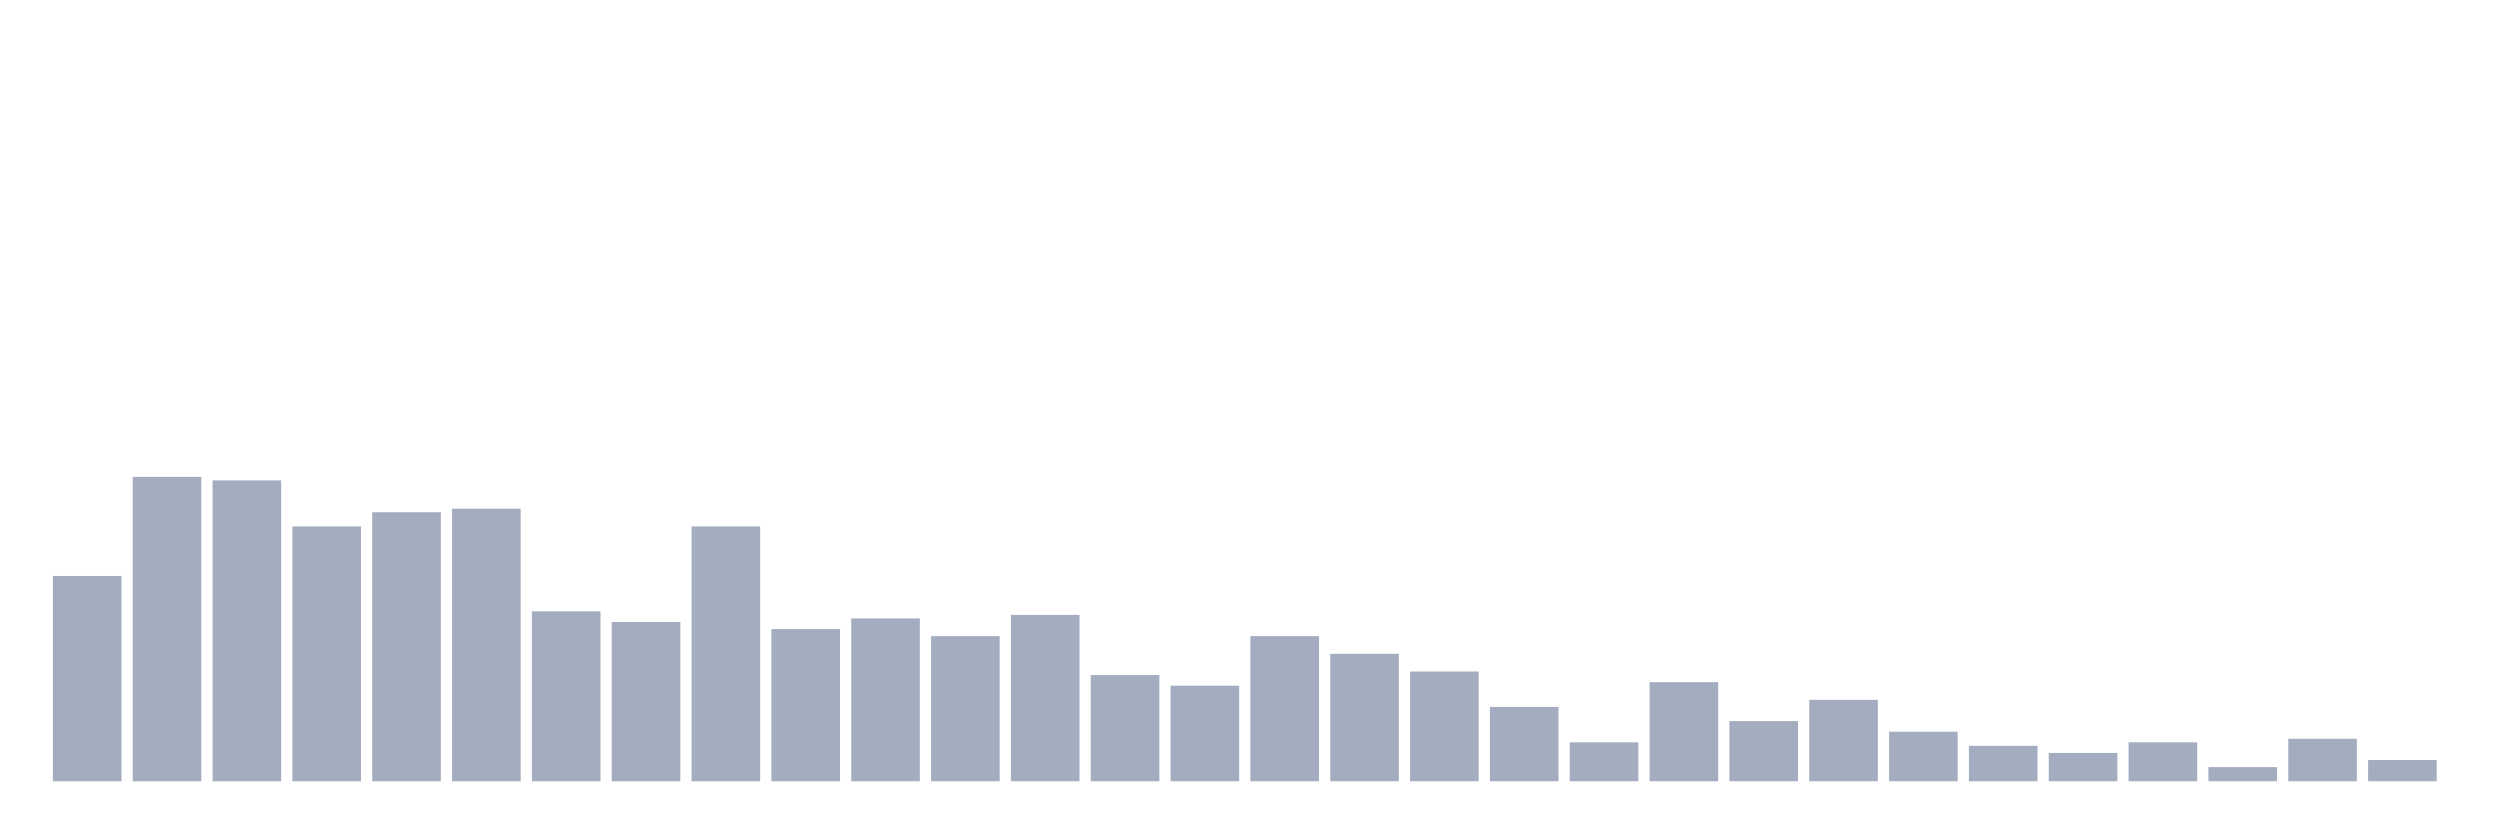
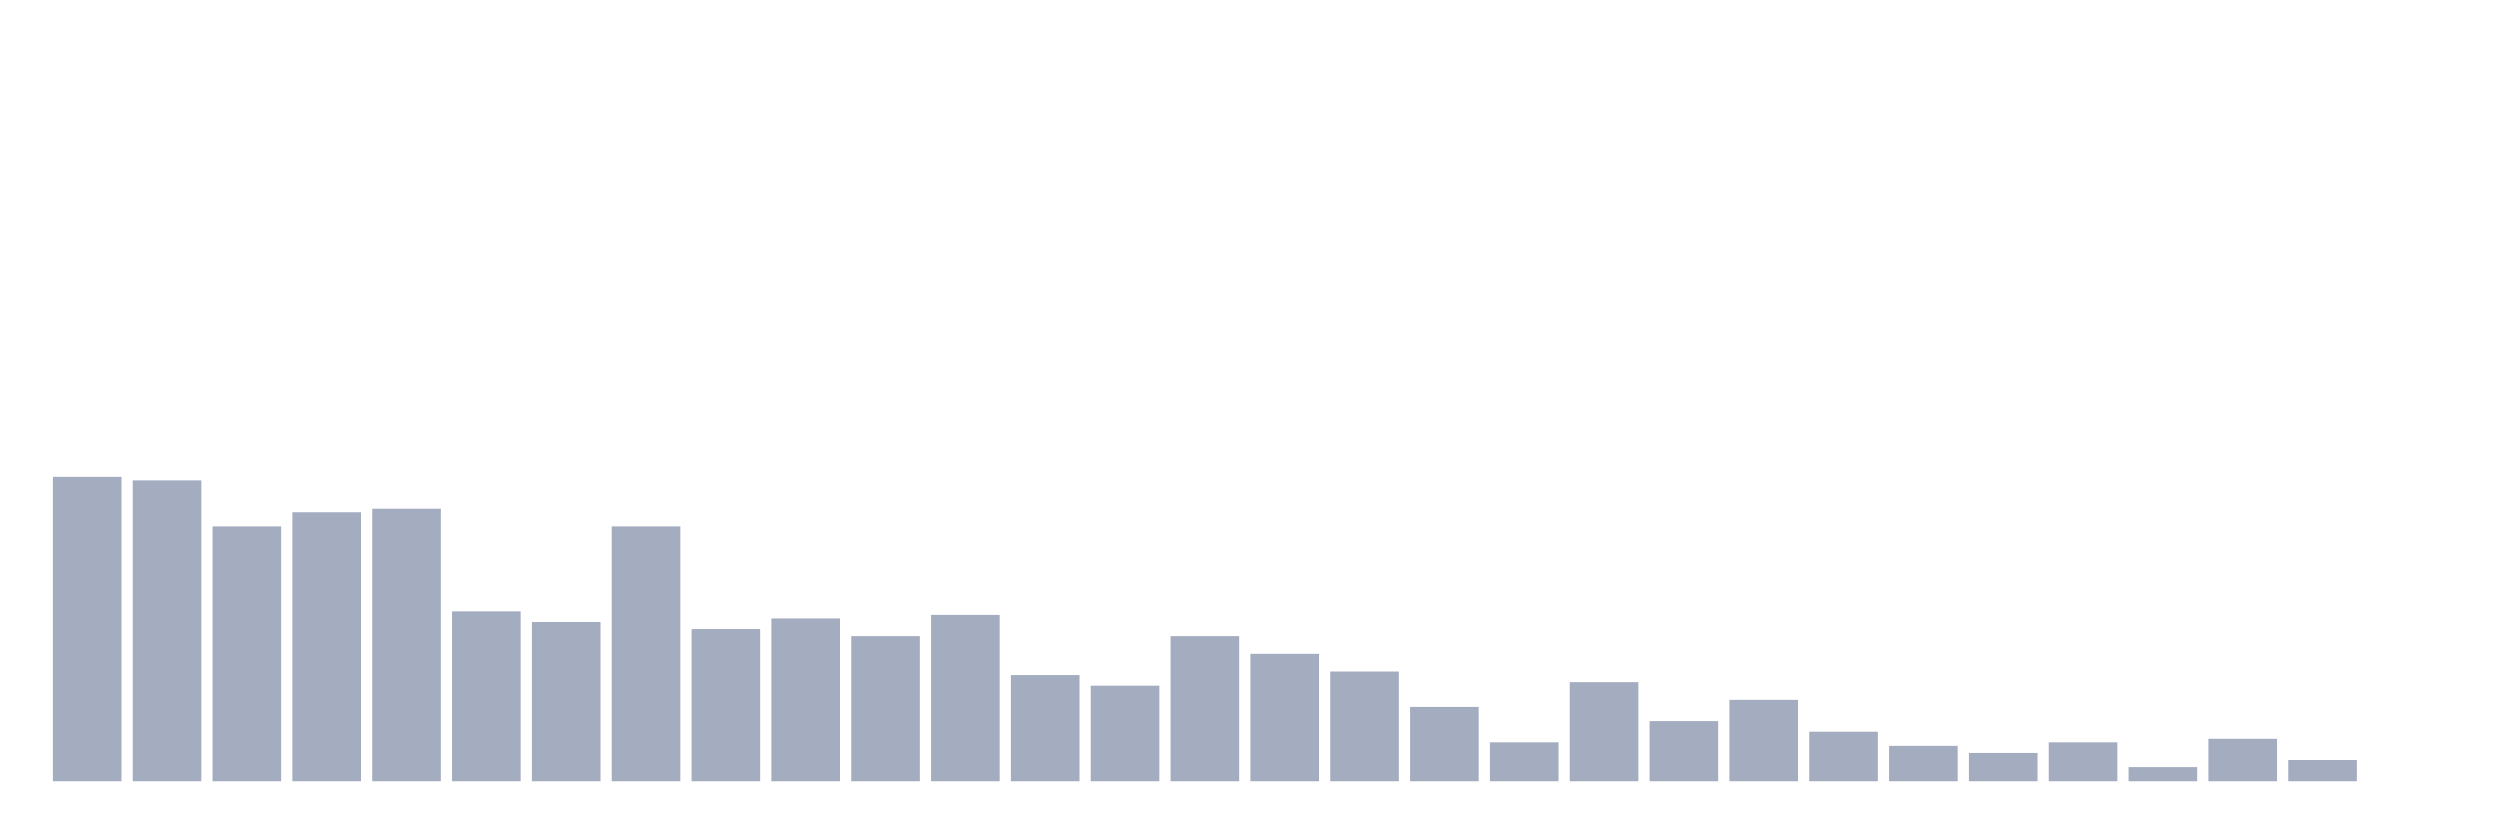
<svg xmlns="http://www.w3.org/2000/svg" viewBox="0 0 480 160">
  <g transform="translate(10,10)">
-     <rect class="bar" x="0.153" width="13.175" y="100.583" height="39.417" fill="rgb(164,173,192)" />
-     <rect class="bar" x="15.482" width="13.175" y="81.553" height="58.447" fill="rgb(164,173,192)" />
-     <rect class="bar" x="30.81" width="13.175" y="82.233" height="57.767" fill="rgb(164,173,192)" />
-     <rect class="bar" x="46.138" width="13.175" y="91.068" height="48.932" fill="rgb(164,173,192)" />
-     <rect class="bar" x="61.466" width="13.175" y="88.35" height="51.65" fill="rgb(164,173,192)" />
-     <rect class="bar" x="76.794" width="13.175" y="87.67" height="52.33" fill="rgb(164,173,192)" />
-     <rect class="bar" x="92.123" width="13.175" y="107.379" height="32.621" fill="rgb(164,173,192)" />
-     <rect class="bar" x="107.451" width="13.175" y="109.417" height="30.583" fill="rgb(164,173,192)" />
-     <rect class="bar" x="122.779" width="13.175" y="91.068" height="48.932" fill="rgb(164,173,192)" />
-     <rect class="bar" x="138.107" width="13.175" y="110.777" height="29.223" fill="rgb(164,173,192)" />
-     <rect class="bar" x="153.436" width="13.175" y="108.738" height="31.262" fill="rgb(164,173,192)" />
-     <rect class="bar" x="168.764" width="13.175" y="112.136" height="27.864" fill="rgb(164,173,192)" />
-     <rect class="bar" x="184.092" width="13.175" y="108.058" height="31.942" fill="rgb(164,173,192)" />
-     <rect class="bar" x="199.42" width="13.175" y="119.612" height="20.388" fill="rgb(164,173,192)" />
-     <rect class="bar" x="214.748" width="13.175" y="121.65" height="18.35" fill="rgb(164,173,192)" />
-     <rect class="bar" x="230.077" width="13.175" y="112.136" height="27.864" fill="rgb(164,173,192)" />
-     <rect class="bar" x="245.405" width="13.175" y="115.534" height="24.466" fill="rgb(164,173,192)" />
-     <rect class="bar" x="260.733" width="13.175" y="118.932" height="21.068" fill="rgb(164,173,192)" />
-     <rect class="bar" x="276.061" width="13.175" y="125.728" height="14.272" fill="rgb(164,173,192)" />
-     <rect class="bar" x="291.39" width="13.175" y="132.524" height="7.476" fill="rgb(164,173,192)" />
-     <rect class="bar" x="306.718" width="13.175" y="120.971" height="19.029" fill="rgb(164,173,192)" />
-     <rect class="bar" x="322.046" width="13.175" y="128.447" height="11.553" fill="rgb(164,173,192)" />
-     <rect class="bar" x="337.374" width="13.175" y="124.369" height="15.631" fill="rgb(164,173,192)" />
-     <rect class="bar" x="352.702" width="13.175" y="130.485" height="9.515" fill="rgb(164,173,192)" />
-     <rect class="bar" x="368.031" width="13.175" y="133.204" height="6.796" fill="rgb(164,173,192)" />
-     <rect class="bar" x="383.359" width="13.175" y="134.563" height="5.437" fill="rgb(164,173,192)" />
-     <rect class="bar" x="398.687" width="13.175" y="132.524" height="7.476" fill="rgb(164,173,192)" />
-     <rect class="bar" x="414.015" width="13.175" y="137.282" height="2.718" fill="rgb(164,173,192)" />
-     <rect class="bar" x="429.344" width="13.175" y="131.845" height="8.155" fill="rgb(164,173,192)" />
-     <rect class="bar" x="444.672" width="13.175" y="135.922" height="4.078" fill="rgb(164,173,192)" />
+     <rect class="bar" x="0.153" width="13.175" y="81.553" height="58.447" fill="rgb(164,173,192)" />
+     <rect class="bar" x="15.482" width="13.175" y="82.233" height="57.767" fill="rgb(164,173,192)" />
+     <rect class="bar" x="30.81" width="13.175" y="91.068" height="48.932" fill="rgb(164,173,192)" />
+     <rect class="bar" x="46.138" width="13.175" y="88.35" height="51.65" fill="rgb(164,173,192)" />
+     <rect class="bar" x="61.466" width="13.175" y="87.67" height="52.33" fill="rgb(164,173,192)" />
+     <rect class="bar" x="76.794" width="13.175" y="107.379" height="32.621" fill="rgb(164,173,192)" />
+     <rect class="bar" x="92.123" width="13.175" y="109.417" height="30.583" fill="rgb(164,173,192)" />
+     <rect class="bar" x="107.451" width="13.175" y="91.068" height="48.932" fill="rgb(164,173,192)" />
+     <rect class="bar" x="122.779" width="13.175" y="110.777" height="29.223" fill="rgb(164,173,192)" />
+     <rect class="bar" x="138.107" width="13.175" y="108.738" height="31.262" fill="rgb(164,173,192)" />
+     <rect class="bar" x="153.436" width="13.175" y="112.136" height="27.864" fill="rgb(164,173,192)" />
+     <rect class="bar" x="168.764" width="13.175" y="108.058" height="31.942" fill="rgb(164,173,192)" />
+     <rect class="bar" x="184.092" width="13.175" y="119.612" height="20.388" fill="rgb(164,173,192)" />
+     <rect class="bar" x="199.42" width="13.175" y="121.65" height="18.35" fill="rgb(164,173,192)" />
+     <rect class="bar" x="214.748" width="13.175" y="112.136" height="27.864" fill="rgb(164,173,192)" />
+     <rect class="bar" x="230.077" width="13.175" y="115.534" height="24.466" fill="rgb(164,173,192)" />
+     <rect class="bar" x="245.405" width="13.175" y="118.932" height="21.068" fill="rgb(164,173,192)" />
+     <rect class="bar" x="260.733" width="13.175" y="125.728" height="14.272" fill="rgb(164,173,192)" />
+     <rect class="bar" x="276.061" width="13.175" y="132.524" height="7.476" fill="rgb(164,173,192)" />
+     <rect class="bar" x="291.39" width="13.175" y="120.971" height="19.029" fill="rgb(164,173,192)" />
+     <rect class="bar" x="306.718" width="13.175" y="128.447" height="11.553" fill="rgb(164,173,192)" />
+     <rect class="bar" x="322.046" width="13.175" y="124.369" height="15.631" fill="rgb(164,173,192)" />
+     <rect class="bar" x="337.374" width="13.175" y="130.485" height="9.515" fill="rgb(164,173,192)" />
+     <rect class="bar" x="352.702" width="13.175" y="133.204" height="6.796" fill="rgb(164,173,192)" />
+     <rect class="bar" x="368.031" width="13.175" y="134.563" height="5.437" fill="rgb(164,173,192)" />
+     <rect class="bar" x="383.359" width="13.175" y="132.524" height="7.476" fill="rgb(164,173,192)" />
+     <rect class="bar" x="398.687" width="13.175" y="137.282" height="2.718" fill="rgb(164,173,192)" />
+     <rect class="bar" x="414.015" width="13.175" y="131.845" height="8.155" fill="rgb(164,173,192)" />
+     <rect class="bar" x="429.344" width="13.175" y="135.922" height="4.078" fill="rgb(164,173,192)" />
+     <rect class="bar" x="444.672" width="13.175" y="140" height="0" fill="rgb(164,173,192)" />
  </g>
</svg>
